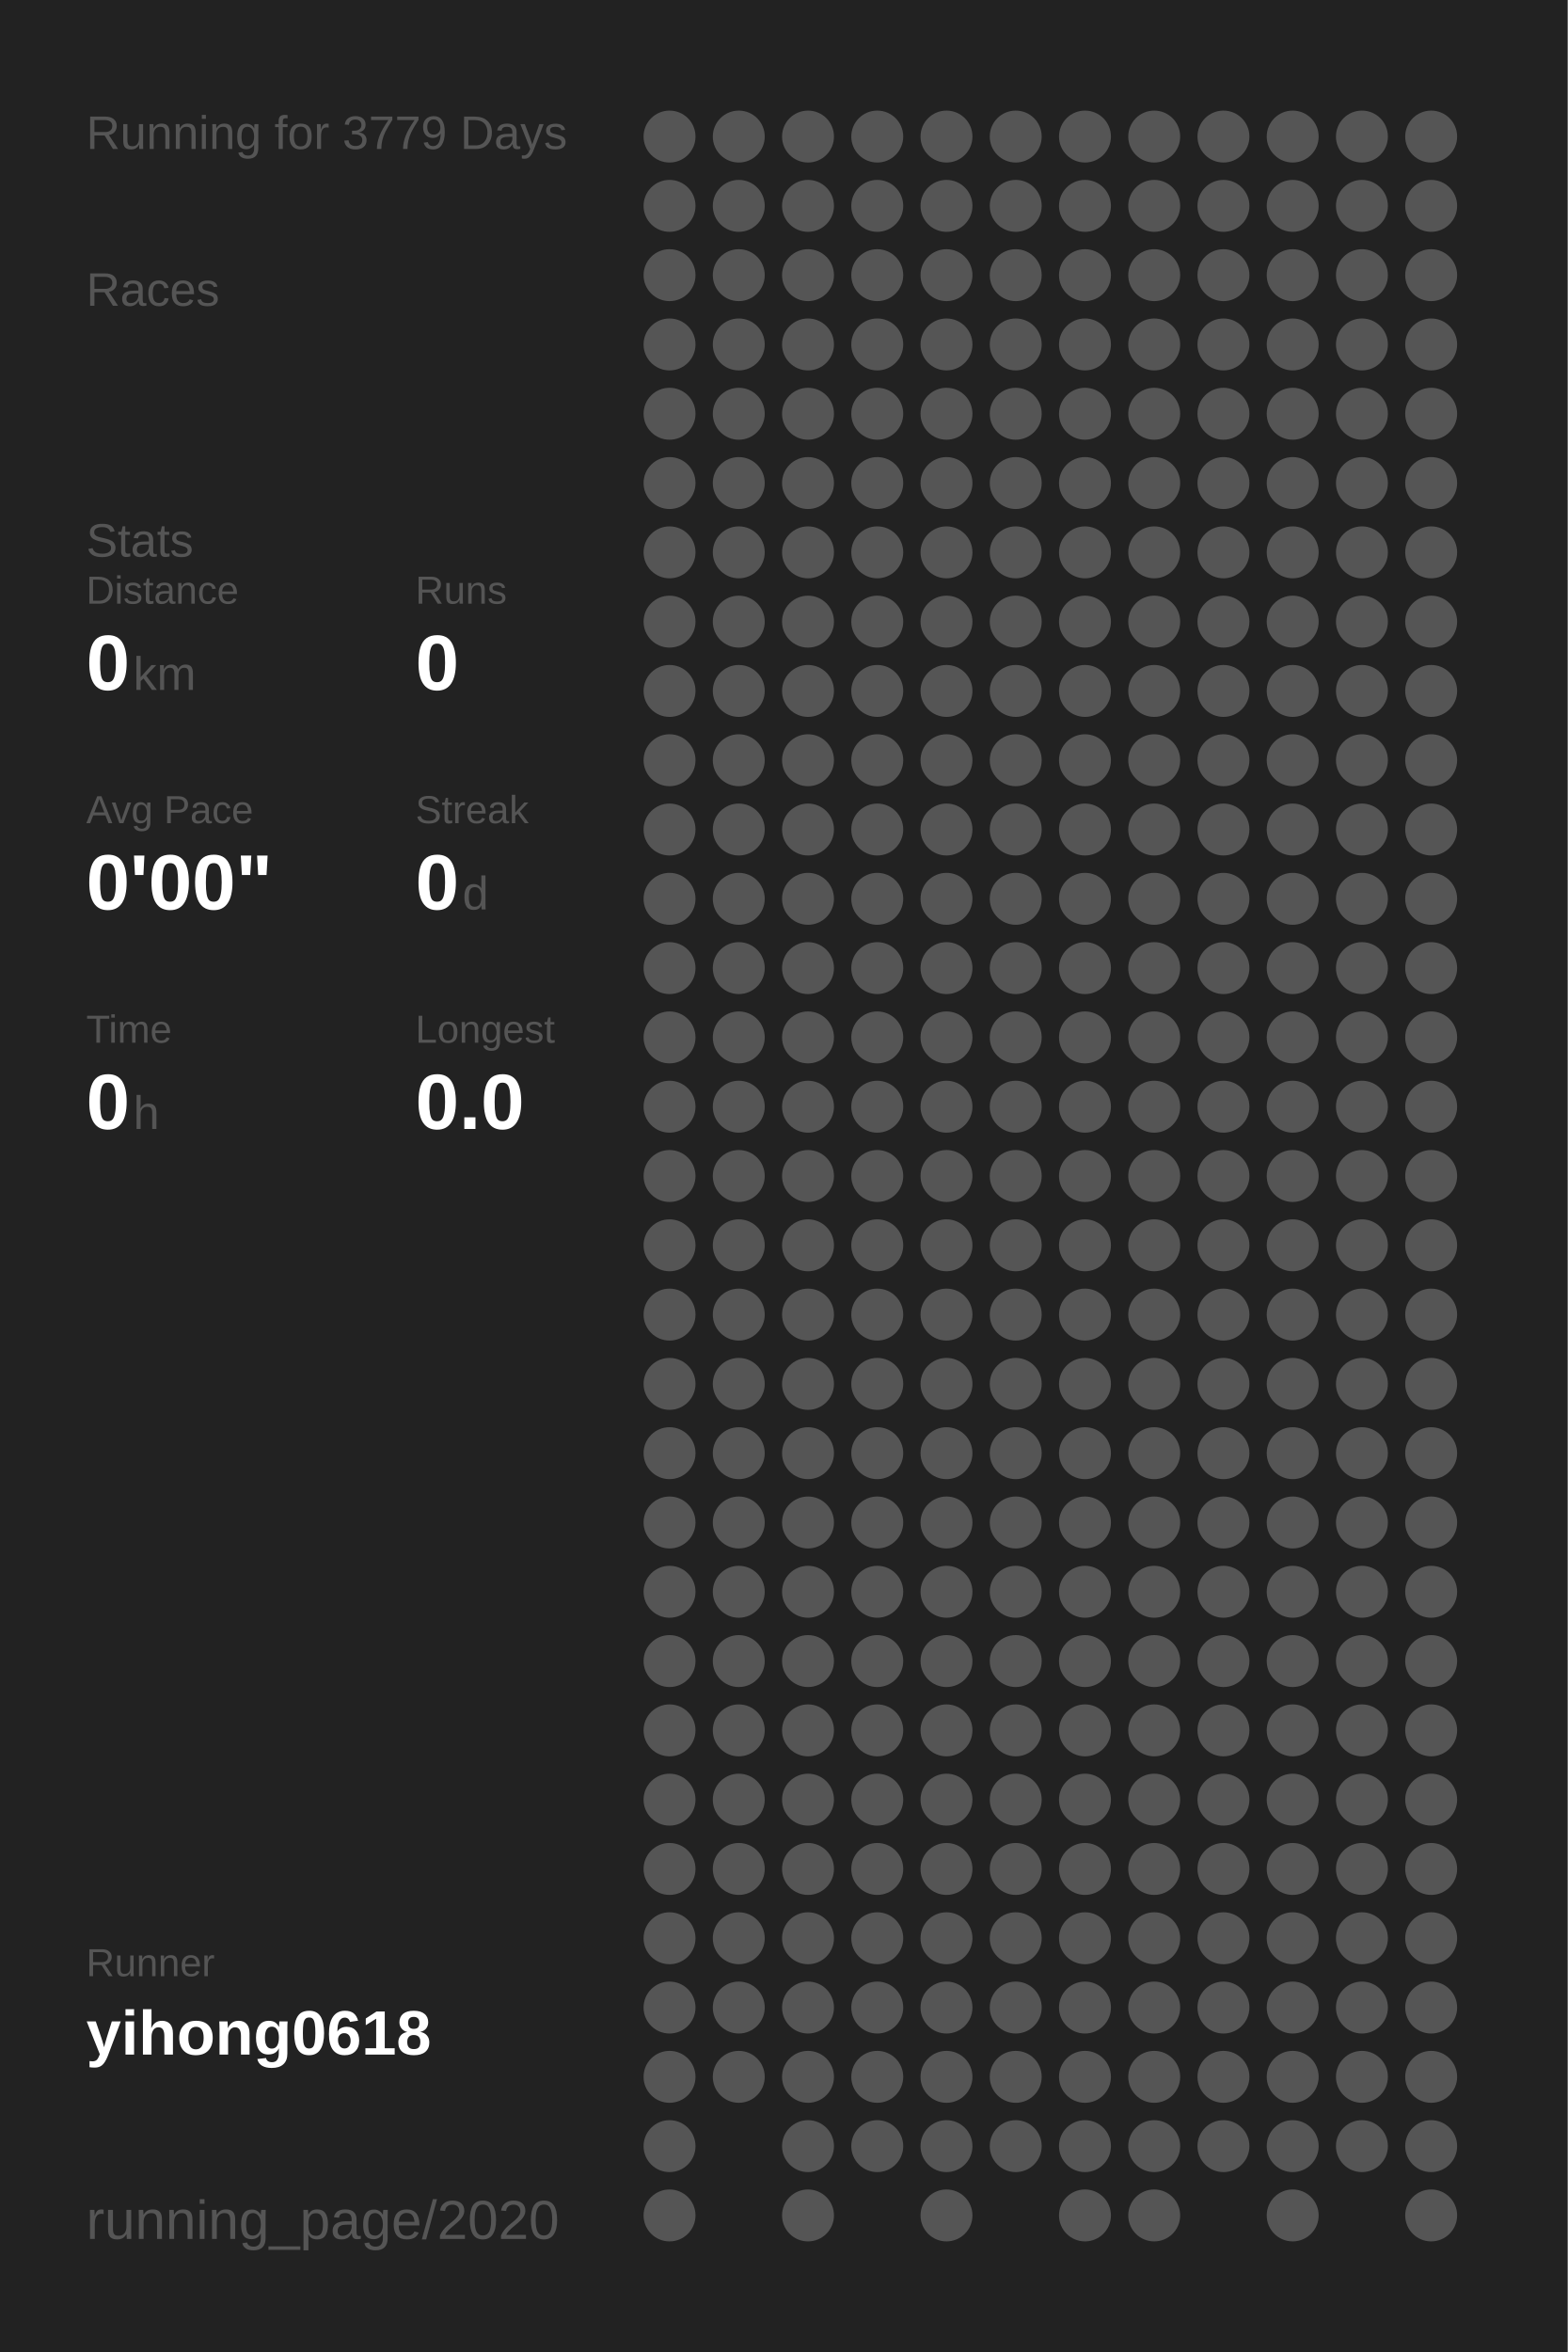
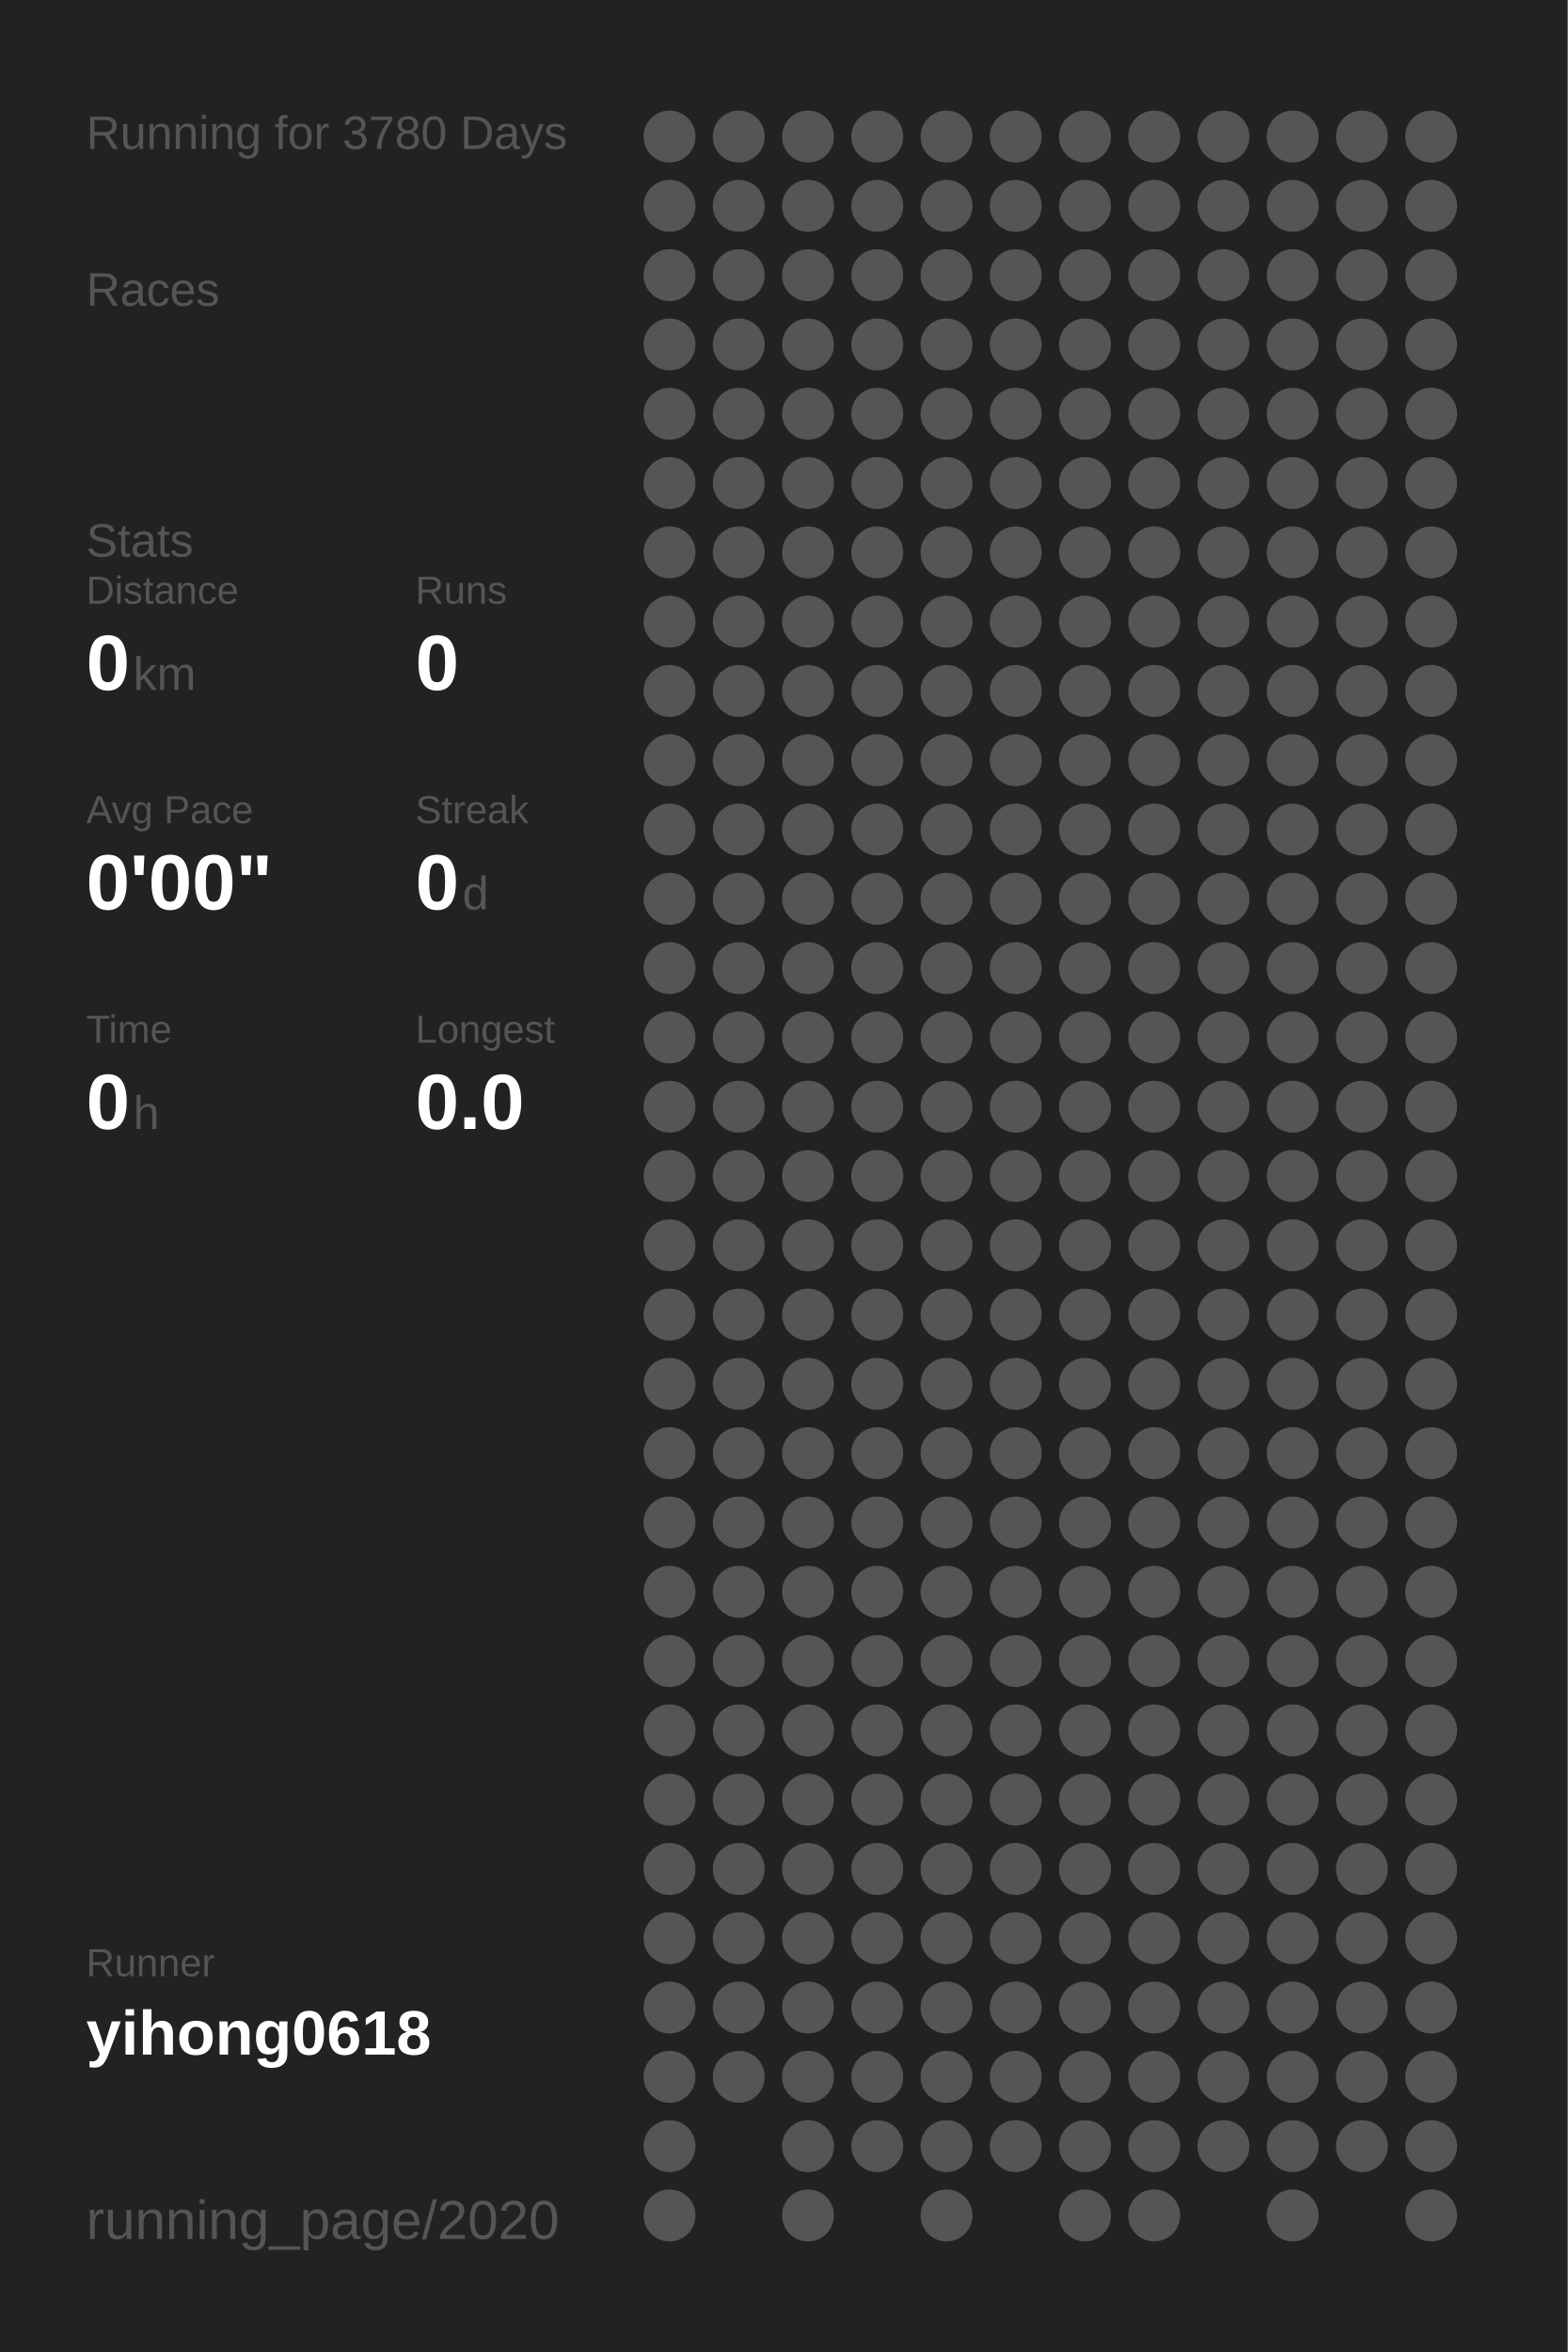
<svg xmlns="http://www.w3.org/2000/svg" baseProfile="full" height="300mm" version="1.1" viewBox="0,0,200,300" width="200mm">
  <defs />
  <rect fill="#222222" height="300" width="200" x="0" y="0" />
-   <text fill="#555555" style="font-size:6px; font-family:Arial;" x="11" y="19">Running for 3779 Days</text>
+   <text fill="#555555" style="font-size:6px; font-family:Arial;" x="11" y="19">Running for 3780 Days</text>
  <text fill="#555555" style="font-size:6px; font-family:Arial;" x="11" y="39">Races</text>
  <text fill="#555555" style="font-size:6px; font-family:Arial;" x="11" y="71">Stats</text>
  <text fill="#555555" style="font-size:5px; font-family:Arial;" x="11" y="77">Distance</text>
  <text fill="#FFFFFF" style="font-size:10px; font-family:Arial; font-weight:bold;" x="11" y="88">0</text>
  <text fill="#555555" style="font-size:6px; font-family:Arial;" x="17" y="88">km</text>
  <text fill="#555555" style="font-size:5px; font-family:Arial;" x="53" y="77">Runs</text>
  <text fill="#FFFFFF" style="font-size:10px; font-family:Arial; font-weight:bold;" x="53" y="88">0</text>
  <text fill="#555555" style="font-size:5px; font-family:Arial;" x="11" y="105">Avg Pace</text>
  <text fill="#FFFFFF" style="font-size:10px; font-family:Arial; font-weight:bold;" x="11" y="116">0'00"</text>
  <text fill="#555555" style="font-size:5px; font-family:Arial;" x="53" y="105">Streak</text>
  <text fill="#FFFFFF" style="font-size:10px; font-family:Arial; font-weight:bold;" x="53" y="116">0</text>
  <text fill="#555555" style="font-size:6px; font-family:Arial;" x="59" y="116">d</text>
  <text fill="#555555" style="font-size:5px; font-family:Arial;" x="11" y="133">Time</text>
  <text fill="#FFFFFF" style="font-size:10px; font-family:Arial; font-weight:bold;" x="11" y="144">0</text>
  <text fill="#555555" style="font-size:6px; font-family:Arial;" x="17" y="144">h</text>
  <text fill="#555555" style="font-size:5px; font-family:Arial;" x="53" y="133">Longest</text>
  <text fill="#FFFFFF" style="font-size:10px; font-family:Arial; font-weight:bold;" x="53" y="144">0.0</text>
  <text fill="#555555" style="font-size:5px; font-family:Arial;" x="11" y="252.065">Runner</text>
  <text fill="#FFFFFF" style="font-size:8px; font-family:Arial; font-weight:bold;" x="11" y="262.065">yihong0618</text>
  <text fill="#555555" style="font-size:7px; font-family:Arial;" x="11" y="285.581">running_page/2020</text>
  <circle cx="85.417" cy="17.419" fill="#555555" r="3.312" />
  <circle cx="85.417" cy="26.258" fill="#555555" r="3.312" />
  <circle cx="85.417" cy="35.097" fill="#555555" r="3.312" />
  <circle cx="85.417" cy="43.935" fill="#555555" r="3.312" />
  <circle cx="85.417" cy="52.774" fill="#555555" r="3.312" />
  <circle cx="85.417" cy="61.613" fill="#555555" r="3.312" />
  <circle cx="85.417" cy="70.452" fill="#555555" r="3.312" />
  <circle cx="85.417" cy="79.29" fill="#555555" r="3.312" />
  <circle cx="85.417" cy="88.129" fill="#555555" r="3.312" />
  <circle cx="85.417" cy="96.968" fill="#555555" r="3.312" />
  <circle cx="85.417" cy="105.806" fill="#555555" r="3.312" />
  <circle cx="85.417" cy="114.645" fill="#555555" r="3.312" />
  <circle cx="85.417" cy="123.484" fill="#555555" r="3.312" />
  <circle cx="85.417" cy="132.323" fill="#555555" r="3.312" />
  <circle cx="85.417" cy="141.161" fill="#555555" r="3.312" />
  <circle cx="85.417" cy="150" fill="#555555" r="3.312" />
  <circle cx="85.417" cy="158.839" fill="#555555" r="3.312" />
  <circle cx="85.417" cy="167.677" fill="#555555" r="3.312" />
  <circle cx="85.417" cy="176.516" fill="#555555" r="3.312" />
  <circle cx="85.417" cy="185.355" fill="#555555" r="3.312" />
  <circle cx="85.417" cy="194.194" fill="#555555" r="3.312" />
  <circle cx="85.417" cy="203.032" fill="#555555" r="3.312" />
  <circle cx="85.417" cy="211.871" fill="#555555" r="3.312" />
  <circle cx="85.417" cy="220.71" fill="#555555" r="3.312" />
  <circle cx="85.417" cy="229.548" fill="#555555" r="3.312" />
  <circle cx="85.417" cy="238.387" fill="#555555" r="3.312" />
  <circle cx="85.417" cy="247.226" fill="#555555" r="3.312" />
  <circle cx="85.417" cy="256.065" fill="#555555" r="3.312" />
  <circle cx="85.417" cy="264.903" fill="#555555" r="3.312" />
  <circle cx="85.417" cy="273.742" fill="#555555" r="3.312" />
  <circle cx="85.417" cy="282.581" fill="#555555" r="3.312" />
  <circle cx="94.25" cy="17.419" fill="#555555" r="3.312" />
  <circle cx="94.25" cy="26.258" fill="#555555" r="3.312" />
  <circle cx="94.25" cy="35.097" fill="#555555" r="3.312" />
  <circle cx="94.25" cy="43.935" fill="#555555" r="3.312" />
  <circle cx="94.25" cy="52.774" fill="#555555" r="3.312" />
  <circle cx="94.25" cy="61.613" fill="#555555" r="3.312" />
  <circle cx="94.25" cy="70.452" fill="#555555" r="3.312" />
  <circle cx="94.25" cy="79.29" fill="#555555" r="3.312" />
  <circle cx="94.25" cy="88.129" fill="#555555" r="3.312" />
  <circle cx="94.25" cy="96.968" fill="#555555" r="3.312" />
  <circle cx="94.25" cy="105.806" fill="#555555" r="3.312" />
  <circle cx="94.25" cy="114.645" fill="#555555" r="3.312" />
  <circle cx="94.25" cy="123.484" fill="#555555" r="3.312" />
  <circle cx="94.25" cy="132.323" fill="#555555" r="3.312" />
  <circle cx="94.25" cy="141.161" fill="#555555" r="3.312" />
  <circle cx="94.25" cy="150" fill="#555555" r="3.312" />
  <circle cx="94.25" cy="158.839" fill="#555555" r="3.312" />
  <circle cx="94.25" cy="167.677" fill="#555555" r="3.312" />
  <circle cx="94.25" cy="176.516" fill="#555555" r="3.312" />
  <circle cx="94.25" cy="185.355" fill="#555555" r="3.312" />
  <circle cx="94.25" cy="194.194" fill="#555555" r="3.312" />
  <circle cx="94.25" cy="203.032" fill="#555555" r="3.312" />
  <circle cx="94.25" cy="211.871" fill="#555555" r="3.312" />
  <circle cx="94.25" cy="220.71" fill="#555555" r="3.312" />
  <circle cx="94.25" cy="229.548" fill="#555555" r="3.312" />
  <circle cx="94.25" cy="238.387" fill="#555555" r="3.312" />
  <circle cx="94.25" cy="247.226" fill="#555555" r="3.312" />
  <circle cx="94.25" cy="256.065" fill="#555555" r="3.312" />
  <circle cx="94.25" cy="264.903" fill="#555555" r="3.312" />
  <circle cx="103.083" cy="17.419" fill="#555555" r="3.312" />
  <circle cx="103.083" cy="26.258" fill="#555555" r="3.312" />
  <circle cx="103.083" cy="35.097" fill="#555555" r="3.312" />
  <circle cx="103.083" cy="43.935" fill="#555555" r="3.312" />
  <circle cx="103.083" cy="52.774" fill="#555555" r="3.312" />
  <circle cx="103.083" cy="61.613" fill="#555555" r="3.312" />
  <circle cx="103.083" cy="70.452" fill="#555555" r="3.312" />
  <circle cx="103.083" cy="79.29" fill="#555555" r="3.312" />
  <circle cx="103.083" cy="88.129" fill="#555555" r="3.312" />
  <circle cx="103.083" cy="96.968" fill="#555555" r="3.312" />
  <circle cx="103.083" cy="105.806" fill="#555555" r="3.312" />
  <circle cx="103.083" cy="114.645" fill="#555555" r="3.312" />
  <circle cx="103.083" cy="123.484" fill="#555555" r="3.312" />
  <circle cx="103.083" cy="132.323" fill="#555555" r="3.312" />
  <circle cx="103.083" cy="141.161" fill="#555555" r="3.312" />
  <circle cx="103.083" cy="150" fill="#555555" r="3.312" />
  <circle cx="103.083" cy="158.839" fill="#555555" r="3.312" />
  <circle cx="103.083" cy="167.677" fill="#555555" r="3.312" />
  <circle cx="103.083" cy="176.516" fill="#555555" r="3.312" />
  <circle cx="103.083" cy="185.355" fill="#555555" r="3.312" />
  <circle cx="103.083" cy="194.194" fill="#555555" r="3.312" />
  <circle cx="103.083" cy="203.032" fill="#555555" r="3.312" />
  <circle cx="103.083" cy="211.871" fill="#555555" r="3.312" />
  <circle cx="103.083" cy="220.71" fill="#555555" r="3.312" />
  <circle cx="103.083" cy="229.548" fill="#555555" r="3.312" />
  <circle cx="103.083" cy="238.387" fill="#555555" r="3.312" />
  <circle cx="103.083" cy="247.226" fill="#555555" r="3.312" />
  <circle cx="103.083" cy="256.065" fill="#555555" r="3.312" />
  <circle cx="103.083" cy="264.903" fill="#555555" r="3.312" />
  <circle cx="103.083" cy="273.742" fill="#555555" r="3.312" />
  <circle cx="103.083" cy="282.581" fill="#555555" r="3.312" />
  <circle cx="111.917" cy="17.419" fill="#555555" r="3.312" />
  <circle cx="111.917" cy="26.258" fill="#555555" r="3.312" />
  <circle cx="111.917" cy="35.097" fill="#555555" r="3.312" />
  <circle cx="111.917" cy="43.935" fill="#555555" r="3.312" />
  <circle cx="111.917" cy="52.774" fill="#555555" r="3.312" />
  <circle cx="111.917" cy="61.613" fill="#555555" r="3.312" />
  <circle cx="111.917" cy="70.452" fill="#555555" r="3.312" />
  <circle cx="111.917" cy="79.29" fill="#555555" r="3.312" />
  <circle cx="111.917" cy="88.129" fill="#555555" r="3.312" />
  <circle cx="111.917" cy="96.968" fill="#555555" r="3.312" />
  <circle cx="111.917" cy="105.806" fill="#555555" r="3.312" />
  <circle cx="111.917" cy="114.645" fill="#555555" r="3.312" />
  <circle cx="111.917" cy="123.484" fill="#555555" r="3.312" />
  <circle cx="111.917" cy="132.323" fill="#555555" r="3.312" />
  <circle cx="111.917" cy="141.161" fill="#555555" r="3.312" />
  <circle cx="111.917" cy="150" fill="#555555" r="3.312" />
  <circle cx="111.917" cy="158.839" fill="#555555" r="3.312" />
  <circle cx="111.917" cy="167.677" fill="#555555" r="3.312" />
  <circle cx="111.917" cy="176.516" fill="#555555" r="3.312" />
  <circle cx="111.917" cy="185.355" fill="#555555" r="3.312" />
  <circle cx="111.917" cy="194.194" fill="#555555" r="3.312" />
  <circle cx="111.917" cy="203.032" fill="#555555" r="3.312" />
  <circle cx="111.917" cy="211.871" fill="#555555" r="3.312" />
  <circle cx="111.917" cy="220.71" fill="#555555" r="3.312" />
  <circle cx="111.917" cy="229.548" fill="#555555" r="3.312" />
  <circle cx="111.917" cy="238.387" fill="#555555" r="3.312" />
  <circle cx="111.917" cy="247.226" fill="#555555" r="3.312" />
  <circle cx="111.917" cy="256.065" fill="#555555" r="3.312" />
  <circle cx="111.917" cy="264.903" fill="#555555" r="3.312" />
  <circle cx="111.917" cy="273.742" fill="#555555" r="3.312" />
  <circle cx="120.75" cy="17.419" fill="#555555" r="3.312" />
  <circle cx="120.75" cy="26.258" fill="#555555" r="3.312" />
  <circle cx="120.75" cy="35.097" fill="#555555" r="3.312" />
  <circle cx="120.75" cy="43.935" fill="#555555" r="3.312" />
  <circle cx="120.75" cy="52.774" fill="#555555" r="3.312" />
  <circle cx="120.75" cy="61.613" fill="#555555" r="3.312" />
  <circle cx="120.75" cy="70.452" fill="#555555" r="3.312" />
  <circle cx="120.75" cy="79.29" fill="#555555" r="3.312" />
  <circle cx="120.75" cy="88.129" fill="#555555" r="3.312" />
  <circle cx="120.75" cy="96.968" fill="#555555" r="3.312" />
  <circle cx="120.75" cy="105.806" fill="#555555" r="3.312" />
  <circle cx="120.75" cy="114.645" fill="#555555" r="3.312" />
  <circle cx="120.75" cy="123.484" fill="#555555" r="3.312" />
  <circle cx="120.75" cy="132.323" fill="#555555" r="3.312" />
  <circle cx="120.75" cy="141.161" fill="#555555" r="3.312" />
  <circle cx="120.75" cy="150" fill="#555555" r="3.312" />
  <circle cx="120.75" cy="158.839" fill="#555555" r="3.312" />
  <circle cx="120.75" cy="167.677" fill="#555555" r="3.312" />
  <circle cx="120.75" cy="176.516" fill="#555555" r="3.312" />
  <circle cx="120.75" cy="185.355" fill="#555555" r="3.312" />
  <circle cx="120.75" cy="194.194" fill="#555555" r="3.312" />
  <circle cx="120.75" cy="203.032" fill="#555555" r="3.312" />
  <circle cx="120.75" cy="211.871" fill="#555555" r="3.312" />
  <circle cx="120.75" cy="220.71" fill="#555555" r="3.312" />
  <circle cx="120.75" cy="229.548" fill="#555555" r="3.312" />
  <circle cx="120.75" cy="238.387" fill="#555555" r="3.312" />
  <circle cx="120.75" cy="247.226" fill="#555555" r="3.312" />
  <circle cx="120.75" cy="256.065" fill="#555555" r="3.312" />
  <circle cx="120.75" cy="264.903" fill="#555555" r="3.312" />
  <circle cx="120.75" cy="273.742" fill="#555555" r="3.312" />
  <circle cx="120.75" cy="282.581" fill="#555555" r="3.312" />
  <circle cx="129.583" cy="17.419" fill="#555555" r="3.312" />
  <circle cx="129.583" cy="26.258" fill="#555555" r="3.312" />
  <circle cx="129.583" cy="35.097" fill="#555555" r="3.312" />
  <circle cx="129.583" cy="43.935" fill="#555555" r="3.312" />
  <circle cx="129.583" cy="52.774" fill="#555555" r="3.312" />
  <circle cx="129.583" cy="61.613" fill="#555555" r="3.312" />
  <circle cx="129.583" cy="70.452" fill="#555555" r="3.312" />
  <circle cx="129.583" cy="79.29" fill="#555555" r="3.312" />
  <circle cx="129.583" cy="88.129" fill="#555555" r="3.312" />
  <circle cx="129.583" cy="96.968" fill="#555555" r="3.312" />
  <circle cx="129.583" cy="105.806" fill="#555555" r="3.312" />
  <circle cx="129.583" cy="114.645" fill="#555555" r="3.312" />
  <circle cx="129.583" cy="123.484" fill="#555555" r="3.312" />
  <circle cx="129.583" cy="132.323" fill="#555555" r="3.312" />
  <circle cx="129.583" cy="141.161" fill="#555555" r="3.312" />
  <circle cx="129.583" cy="150" fill="#555555" r="3.312" />
  <circle cx="129.583" cy="158.839" fill="#555555" r="3.312" />
  <circle cx="129.583" cy="167.677" fill="#555555" r="3.312" />
  <circle cx="129.583" cy="176.516" fill="#555555" r="3.312" />
  <circle cx="129.583" cy="185.355" fill="#555555" r="3.312" />
  <circle cx="129.583" cy="194.194" fill="#555555" r="3.312" />
  <circle cx="129.583" cy="203.032" fill="#555555" r="3.312" />
  <circle cx="129.583" cy="211.871" fill="#555555" r="3.312" />
  <circle cx="129.583" cy="220.71" fill="#555555" r="3.312" />
  <circle cx="129.583" cy="229.548" fill="#555555" r="3.312" />
  <circle cx="129.583" cy="238.387" fill="#555555" r="3.312" />
  <circle cx="129.583" cy="247.226" fill="#555555" r="3.312" />
  <circle cx="129.583" cy="256.065" fill="#555555" r="3.312" />
  <circle cx="129.583" cy="264.903" fill="#555555" r="3.312" />
  <circle cx="129.583" cy="273.742" fill="#555555" r="3.312" />
  <circle cx="138.417" cy="17.419" fill="#555555" r="3.312" />
  <circle cx="138.417" cy="26.258" fill="#555555" r="3.312" />
  <circle cx="138.417" cy="35.097" fill="#555555" r="3.312" />
  <circle cx="138.417" cy="43.935" fill="#555555" r="3.312" />
  <circle cx="138.417" cy="52.774" fill="#555555" r="3.312" />
  <circle cx="138.417" cy="61.613" fill="#555555" r="3.312" />
  <circle cx="138.417" cy="70.452" fill="#555555" r="3.312" />
  <circle cx="138.417" cy="79.29" fill="#555555" r="3.312" />
  <circle cx="138.417" cy="88.129" fill="#555555" r="3.312" />
  <circle cx="138.417" cy="96.968" fill="#555555" r="3.312" />
  <circle cx="138.417" cy="105.806" fill="#555555" r="3.312" />
  <circle cx="138.417" cy="114.645" fill="#555555" r="3.312" />
  <circle cx="138.417" cy="123.484" fill="#555555" r="3.312" />
  <circle cx="138.417" cy="132.323" fill="#555555" r="3.312" />
  <circle cx="138.417" cy="141.161" fill="#555555" r="3.312" />
  <circle cx="138.417" cy="150" fill="#555555" r="3.312" />
  <circle cx="138.417" cy="158.839" fill="#555555" r="3.312" />
  <circle cx="138.417" cy="167.677" fill="#555555" r="3.312" />
  <circle cx="138.417" cy="176.516" fill="#555555" r="3.312" />
  <circle cx="138.417" cy="185.355" fill="#555555" r="3.312" />
  <circle cx="138.417" cy="194.194" fill="#555555" r="3.312" />
  <circle cx="138.417" cy="203.032" fill="#555555" r="3.312" />
  <circle cx="138.417" cy="211.871" fill="#555555" r="3.312" />
  <circle cx="138.417" cy="220.71" fill="#555555" r="3.312" />
  <circle cx="138.417" cy="229.548" fill="#555555" r="3.312" />
  <circle cx="138.417" cy="238.387" fill="#555555" r="3.312" />
  <circle cx="138.417" cy="247.226" fill="#555555" r="3.312" />
  <circle cx="138.417" cy="256.065" fill="#555555" r="3.312" />
  <circle cx="138.417" cy="264.903" fill="#555555" r="3.312" />
  <circle cx="138.417" cy="273.742" fill="#555555" r="3.312" />
  <circle cx="138.417" cy="282.581" fill="#555555" r="3.312" />
  <circle cx="147.25" cy="17.419" fill="#555555" r="3.312" />
  <circle cx="147.25" cy="26.258" fill="#555555" r="3.312" />
  <circle cx="147.25" cy="35.097" fill="#555555" r="3.312" />
  <circle cx="147.25" cy="43.935" fill="#555555" r="3.312" />
  <circle cx="147.25" cy="52.774" fill="#555555" r="3.312" />
  <circle cx="147.25" cy="61.613" fill="#555555" r="3.312" />
  <circle cx="147.25" cy="70.452" fill="#555555" r="3.312" />
  <circle cx="147.25" cy="79.29" fill="#555555" r="3.312" />
  <circle cx="147.25" cy="88.129" fill="#555555" r="3.312" />
  <circle cx="147.25" cy="96.968" fill="#555555" r="3.312" />
  <circle cx="147.25" cy="105.806" fill="#555555" r="3.312" />
  <circle cx="147.25" cy="114.645" fill="#555555" r="3.312" />
  <circle cx="147.25" cy="123.484" fill="#555555" r="3.312" />
  <circle cx="147.25" cy="132.323" fill="#555555" r="3.312" />
  <circle cx="147.25" cy="141.161" fill="#555555" r="3.312" />
  <circle cx="147.25" cy="150" fill="#555555" r="3.312" />
  <circle cx="147.25" cy="158.839" fill="#555555" r="3.312" />
  <circle cx="147.25" cy="167.677" fill="#555555" r="3.312" />
  <circle cx="147.25" cy="176.516" fill="#555555" r="3.312" />
  <circle cx="147.25" cy="185.355" fill="#555555" r="3.312" />
  <circle cx="147.25" cy="194.194" fill="#555555" r="3.312" />
  <circle cx="147.25" cy="203.032" fill="#555555" r="3.312" />
  <circle cx="147.25" cy="211.871" fill="#555555" r="3.312" />
  <circle cx="147.25" cy="220.71" fill="#555555" r="3.312" />
  <circle cx="147.25" cy="229.548" fill="#555555" r="3.312" />
  <circle cx="147.25" cy="238.387" fill="#555555" r="3.312" />
  <circle cx="147.25" cy="247.226" fill="#555555" r="3.312" />
  <circle cx="147.25" cy="256.065" fill="#555555" r="3.312" />
  <circle cx="147.25" cy="264.903" fill="#555555" r="3.312" />
  <circle cx="147.25" cy="273.742" fill="#555555" r="3.312" />
  <circle cx="147.25" cy="282.581" fill="#555555" r="3.312" />
  <circle cx="156.083" cy="17.419" fill="#555555" r="3.312" />
  <circle cx="156.083" cy="26.258" fill="#555555" r="3.312" />
  <circle cx="156.083" cy="35.097" fill="#555555" r="3.312" />
  <circle cx="156.083" cy="43.935" fill="#555555" r="3.312" />
  <circle cx="156.083" cy="52.774" fill="#555555" r="3.312" />
  <circle cx="156.083" cy="61.613" fill="#555555" r="3.312" />
  <circle cx="156.083" cy="70.452" fill="#555555" r="3.312" />
  <circle cx="156.083" cy="79.29" fill="#555555" r="3.312" />
  <circle cx="156.083" cy="88.129" fill="#555555" r="3.312" />
  <circle cx="156.083" cy="96.968" fill="#555555" r="3.312" />
  <circle cx="156.083" cy="105.806" fill="#555555" r="3.312" />
  <circle cx="156.083" cy="114.645" fill="#555555" r="3.312" />
  <circle cx="156.083" cy="123.484" fill="#555555" r="3.312" />
  <circle cx="156.083" cy="132.323" fill="#555555" r="3.312" />
  <circle cx="156.083" cy="141.161" fill="#555555" r="3.312" />
  <circle cx="156.083" cy="150" fill="#555555" r="3.312" />
  <circle cx="156.083" cy="158.839" fill="#555555" r="3.312" />
  <circle cx="156.083" cy="167.677" fill="#555555" r="3.312" />
  <circle cx="156.083" cy="176.516" fill="#555555" r="3.312" />
  <circle cx="156.083" cy="185.355" fill="#555555" r="3.312" />
  <circle cx="156.083" cy="194.194" fill="#555555" r="3.312" />
  <circle cx="156.083" cy="203.032" fill="#555555" r="3.312" />
  <circle cx="156.083" cy="211.871" fill="#555555" r="3.312" />
  <circle cx="156.083" cy="220.71" fill="#555555" r="3.312" />
  <circle cx="156.083" cy="229.548" fill="#555555" r="3.312" />
  <circle cx="156.083" cy="238.387" fill="#555555" r="3.312" />
  <circle cx="156.083" cy="247.226" fill="#555555" r="3.312" />
  <circle cx="156.083" cy="256.065" fill="#555555" r="3.312" />
  <circle cx="156.083" cy="264.903" fill="#555555" r="3.312" />
  <circle cx="156.083" cy="273.742" fill="#555555" r="3.312" />
  <circle cx="164.917" cy="17.419" fill="#555555" r="3.312" />
  <circle cx="164.917" cy="26.258" fill="#555555" r="3.312" />
  <circle cx="164.917" cy="35.097" fill="#555555" r="3.312" />
  <circle cx="164.917" cy="43.935" fill="#555555" r="3.312" />
  <circle cx="164.917" cy="52.774" fill="#555555" r="3.312" />
  <circle cx="164.917" cy="61.613" fill="#555555" r="3.312" />
  <circle cx="164.917" cy="70.452" fill="#555555" r="3.312" />
  <circle cx="164.917" cy="79.29" fill="#555555" r="3.312" />
  <circle cx="164.917" cy="88.129" fill="#555555" r="3.312" />
  <circle cx="164.917" cy="96.968" fill="#555555" r="3.312" />
  <circle cx="164.917" cy="105.806" fill="#555555" r="3.312" />
  <circle cx="164.917" cy="114.645" fill="#555555" r="3.312" />
  <circle cx="164.917" cy="123.484" fill="#555555" r="3.312" />
  <circle cx="164.917" cy="132.323" fill="#555555" r="3.312" />
  <circle cx="164.917" cy="141.161" fill="#555555" r="3.312" />
  <circle cx="164.917" cy="150" fill="#555555" r="3.312" />
  <circle cx="164.917" cy="158.839" fill="#555555" r="3.312" />
  <circle cx="164.917" cy="167.677" fill="#555555" r="3.312" />
  <circle cx="164.917" cy="176.516" fill="#555555" r="3.312" />
  <circle cx="164.917" cy="185.355" fill="#555555" r="3.312" />
  <circle cx="164.917" cy="194.194" fill="#555555" r="3.312" />
  <circle cx="164.917" cy="203.032" fill="#555555" r="3.312" />
  <circle cx="164.917" cy="211.871" fill="#555555" r="3.312" />
  <circle cx="164.917" cy="220.71" fill="#555555" r="3.312" />
  <circle cx="164.917" cy="229.548" fill="#555555" r="3.312" />
  <circle cx="164.917" cy="238.387" fill="#555555" r="3.312" />
  <circle cx="164.917" cy="247.226" fill="#555555" r="3.312" />
  <circle cx="164.917" cy="256.065" fill="#555555" r="3.312" />
  <circle cx="164.917" cy="264.903" fill="#555555" r="3.312" />
  <circle cx="164.917" cy="273.742" fill="#555555" r="3.312" />
  <circle cx="164.917" cy="282.581" fill="#555555" r="3.312" />
  <circle cx="173.75" cy="17.419" fill="#555555" r="3.312" />
  <circle cx="173.75" cy="26.258" fill="#555555" r="3.312" />
  <circle cx="173.75" cy="35.097" fill="#555555" r="3.312" />
  <circle cx="173.75" cy="43.935" fill="#555555" r="3.312" />
  <circle cx="173.75" cy="52.774" fill="#555555" r="3.312" />
  <circle cx="173.75" cy="61.613" fill="#555555" r="3.312" />
  <circle cx="173.75" cy="70.452" fill="#555555" r="3.312" />
  <circle cx="173.75" cy="79.29" fill="#555555" r="3.312" />
  <circle cx="173.75" cy="88.129" fill="#555555" r="3.312" />
  <circle cx="173.75" cy="96.968" fill="#555555" r="3.312" />
  <circle cx="173.75" cy="105.806" fill="#555555" r="3.312" />
  <circle cx="173.75" cy="114.645" fill="#555555" r="3.312" />
  <circle cx="173.75" cy="123.484" fill="#555555" r="3.312" />
  <circle cx="173.75" cy="132.323" fill="#555555" r="3.312" />
  <circle cx="173.75" cy="141.161" fill="#555555" r="3.312" />
  <circle cx="173.75" cy="150" fill="#555555" r="3.312" />
  <circle cx="173.75" cy="158.839" fill="#555555" r="3.312" />
  <circle cx="173.75" cy="167.677" fill="#555555" r="3.312" />
  <circle cx="173.75" cy="176.516" fill="#555555" r="3.312" />
  <circle cx="173.75" cy="185.355" fill="#555555" r="3.312" />
  <circle cx="173.75" cy="194.194" fill="#555555" r="3.312" />
  <circle cx="173.75" cy="203.032" fill="#555555" r="3.312" />
  <circle cx="173.75" cy="211.871" fill="#555555" r="3.312" />
  <circle cx="173.75" cy="220.71" fill="#555555" r="3.312" />
  <circle cx="173.75" cy="229.548" fill="#555555" r="3.312" />
  <circle cx="173.75" cy="238.387" fill="#555555" r="3.312" />
  <circle cx="173.75" cy="247.226" fill="#555555" r="3.312" />
  <circle cx="173.75" cy="256.065" fill="#555555" r="3.312" />
  <circle cx="173.75" cy="264.903" fill="#555555" r="3.312" />
  <circle cx="173.75" cy="273.742" fill="#555555" r="3.312" />
  <circle cx="182.583" cy="17.419" fill="#555555" r="3.312" />
  <circle cx="182.583" cy="26.258" fill="#555555" r="3.312" />
  <circle cx="182.583" cy="35.097" fill="#555555" r="3.312" />
  <circle cx="182.583" cy="43.935" fill="#555555" r="3.312" />
  <circle cx="182.583" cy="52.774" fill="#555555" r="3.312" />
  <circle cx="182.583" cy="61.613" fill="#555555" r="3.312" />
  <circle cx="182.583" cy="70.452" fill="#555555" r="3.312" />
  <circle cx="182.583" cy="79.29" fill="#555555" r="3.312" />
  <circle cx="182.583" cy="88.129" fill="#555555" r="3.312" />
  <circle cx="182.583" cy="96.968" fill="#555555" r="3.312" />
  <circle cx="182.583" cy="105.806" fill="#555555" r="3.312" />
  <circle cx="182.583" cy="114.645" fill="#555555" r="3.312" />
  <circle cx="182.583" cy="123.484" fill="#555555" r="3.312" />
  <circle cx="182.583" cy="132.323" fill="#555555" r="3.312" />
  <circle cx="182.583" cy="141.161" fill="#555555" r="3.312" />
  <circle cx="182.583" cy="150" fill="#555555" r="3.312" />
  <circle cx="182.583" cy="158.839" fill="#555555" r="3.312" />
  <circle cx="182.583" cy="167.677" fill="#555555" r="3.312" />
  <circle cx="182.583" cy="176.516" fill="#555555" r="3.312" />
  <circle cx="182.583" cy="185.355" fill="#555555" r="3.312" />
  <circle cx="182.583" cy="194.194" fill="#555555" r="3.312" />
  <circle cx="182.583" cy="203.032" fill="#555555" r="3.312" />
  <circle cx="182.583" cy="211.871" fill="#555555" r="3.312" />
  <circle cx="182.583" cy="220.71" fill="#555555" r="3.312" />
  <circle cx="182.583" cy="229.548" fill="#555555" r="3.312" />
  <circle cx="182.583" cy="238.387" fill="#555555" r="3.312" />
  <circle cx="182.583" cy="247.226" fill="#555555" r="3.312" />
  <circle cx="182.583" cy="256.065" fill="#555555" r="3.312" />
  <circle cx="182.583" cy="264.903" fill="#555555" r="3.312" />
  <circle cx="182.583" cy="273.742" fill="#555555" r="3.312" />
  <circle cx="182.583" cy="282.581" fill="#555555" r="3.312" />
</svg>
